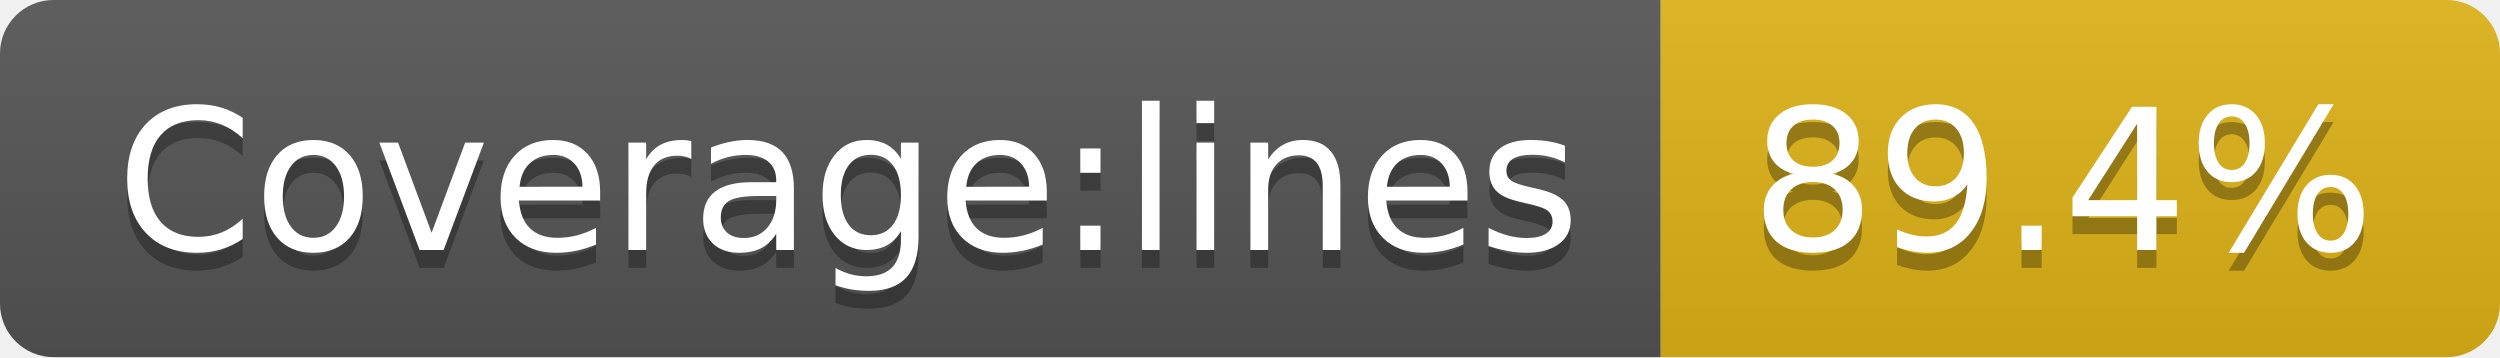
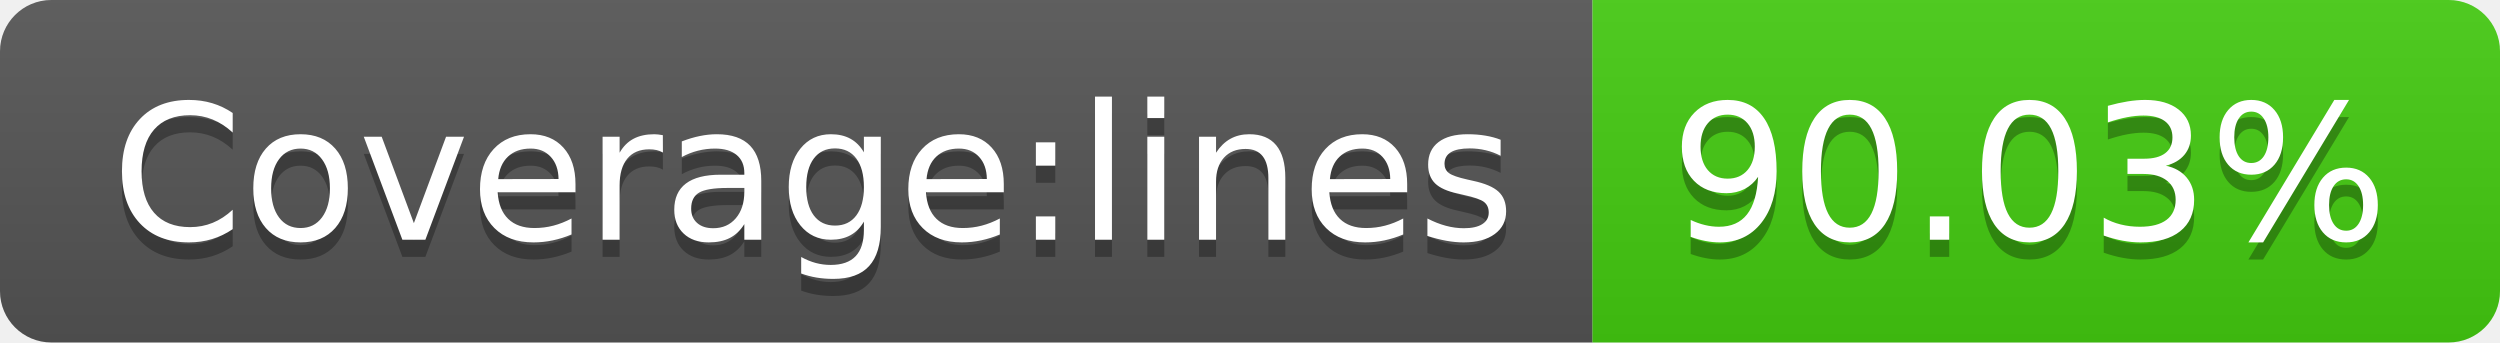
- <svg xmlns="http://www.w3.org/2000/svg" width="140" height="20">
+ <svg xmlns="http://www.w3.org/2000/svg" width="146" height="20">
  <linearGradient id="s" x2="0" y2="100%">
    <stop offset="0" stop-color="#bbb" stop-opacity=".1" />
    <stop offset="1" stop-opacity=".1" />
  </linearGradient>
  <clipPath id="r">
-     <rect width="140" height="20" rx="3" fill="#fff" />
+     <rect width="146" height="20" rx="3" fill="#fff" />
  </clipPath>
  <g clip-path="url(#r)">
    <rect width="93" height="20" fill="#555" />
-     <rect x="93" width="47" height="20" fill="#dfb317" />
-     <rect width="140" height="20" fill="url(#s)" />
+     <rect x="93" width="53" height="20" fill="#4c1" />
+     <rect width="146" height="20" fill="url(#s)" />
  </g>
  <g fill="#fff" text-anchor="middle" font-family="Verdana,Geneva,DejaVu Sans,sans-serif" text-rendering="geometricPrecision" font-size="110">
    <text x="475" y="150" fill="#010101" fill-opacity=".3" transform="scale(.1)" textLength="830">Coverage:lines</text>
    <text x="475" y="140" transform="scale(.1)" textLength="830">Coverage:lines</text>
-     <text x="1155" y="150" fill="#010101" fill-opacity=".3" transform="scale(.1)" textLength="370">89.4%</text>
-     <text x="1155" y="140" transform="scale(.1)" textLength="370">89.4%</text>
+     <text x="1185" y="150" fill="#010101" fill-opacity=".3" transform="scale(.1)" textLength="430">90.03%</text>
+     <text x="1185" y="140" transform="scale(.1)" textLength="430">90.03%</text>
  </g>
</svg>
